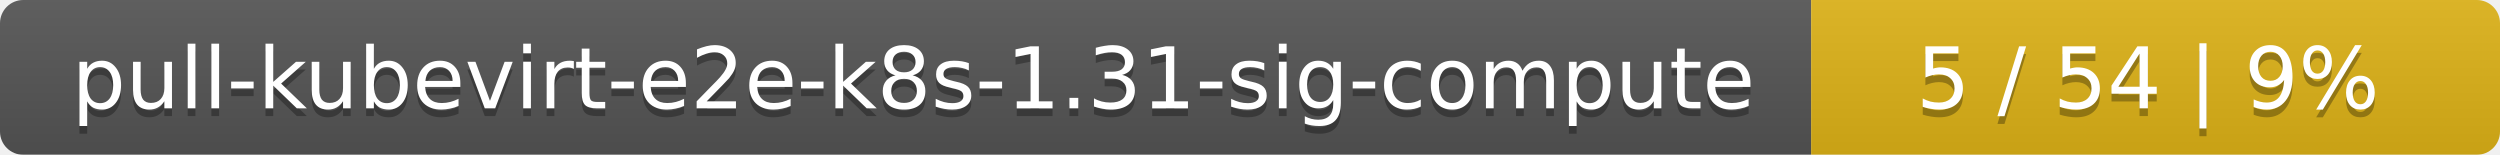
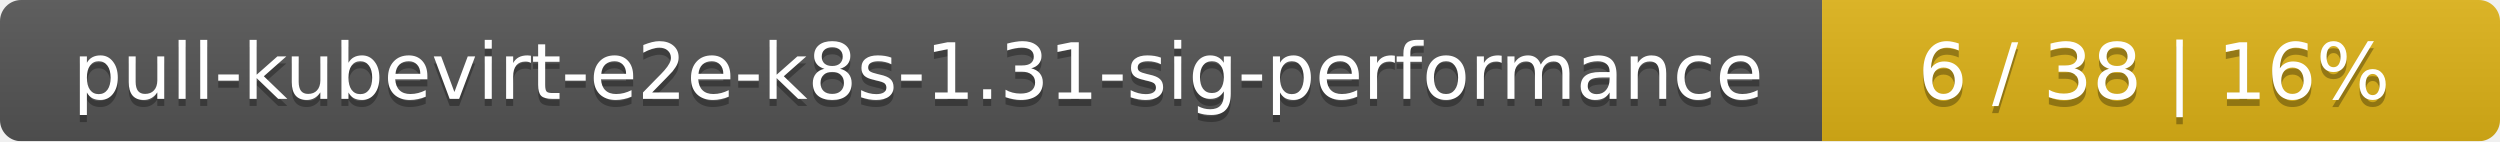
- <svg xmlns="http://www.w3.org/2000/svg" width="323" height="20">
+ <svg xmlns="http://www.w3.org/2000/svg" width="354" height="20">
  <linearGradient id="smooth" x2="0" y2="100%">
    <stop offset="0" stop-color="#bbb" stop-opacity=".1" />
    <stop offset="1" stop-opacity=".1" />
  </linearGradient>
  <mask id="round">
-     <rect width="323" height="20" rx="3" fill="#fff" />
+     <rect width="354" height="20" rx="3" fill="#fff" />
  </mask>
  <g mask="url(#round)">
-     <rect width="234" height="20" fill="#555" />
-     <rect x="234" width="89" height="20" fill="#dfb317" />
-     <rect width="323" height="20" fill="url(#smooth)" />
+     <rect width="258" height="20" fill="#555" />
+     <rect x="258" width="96" height="20" fill="#dfb317" />
+     <rect width="354" height="20" fill="url(#smooth)" />
  </g>
  <g fill="#fff" text-anchor="middle" font-family="DejaVu Sans,Verdana,Geneva,sans-serif" font-size="11">
-     <text x="118" y="15" fill="#010101" fill-opacity=".3">pull-kubevirt-e2e-k8s-1.31-sig-compute</text>
-     <text x="118" y="14">pull-kubevirt-e2e-k8s-1.31-sig-compute</text>
-     <text x="277.5" y="15" fill="#010101" fill-opacity=".3">5 / 54    |    9%</text>
-     <text x="277.5" y="14">5 / 54    |    9%</text>
+     <text x="130" y="15" fill="#010101" fill-opacity=".3">pull-kubevirt-e2e-k8s-1.31-sig-performance</text>
+     <text x="130" y="14">pull-kubevirt-e2e-k8s-1.31-sig-performance</text>
+     <text x="305" y="15" fill="#010101" fill-opacity=".3">6 / 38    |    16%</text>
+     <text x="305" y="14">6 / 38    |    16%</text>
  </g>
</svg>
